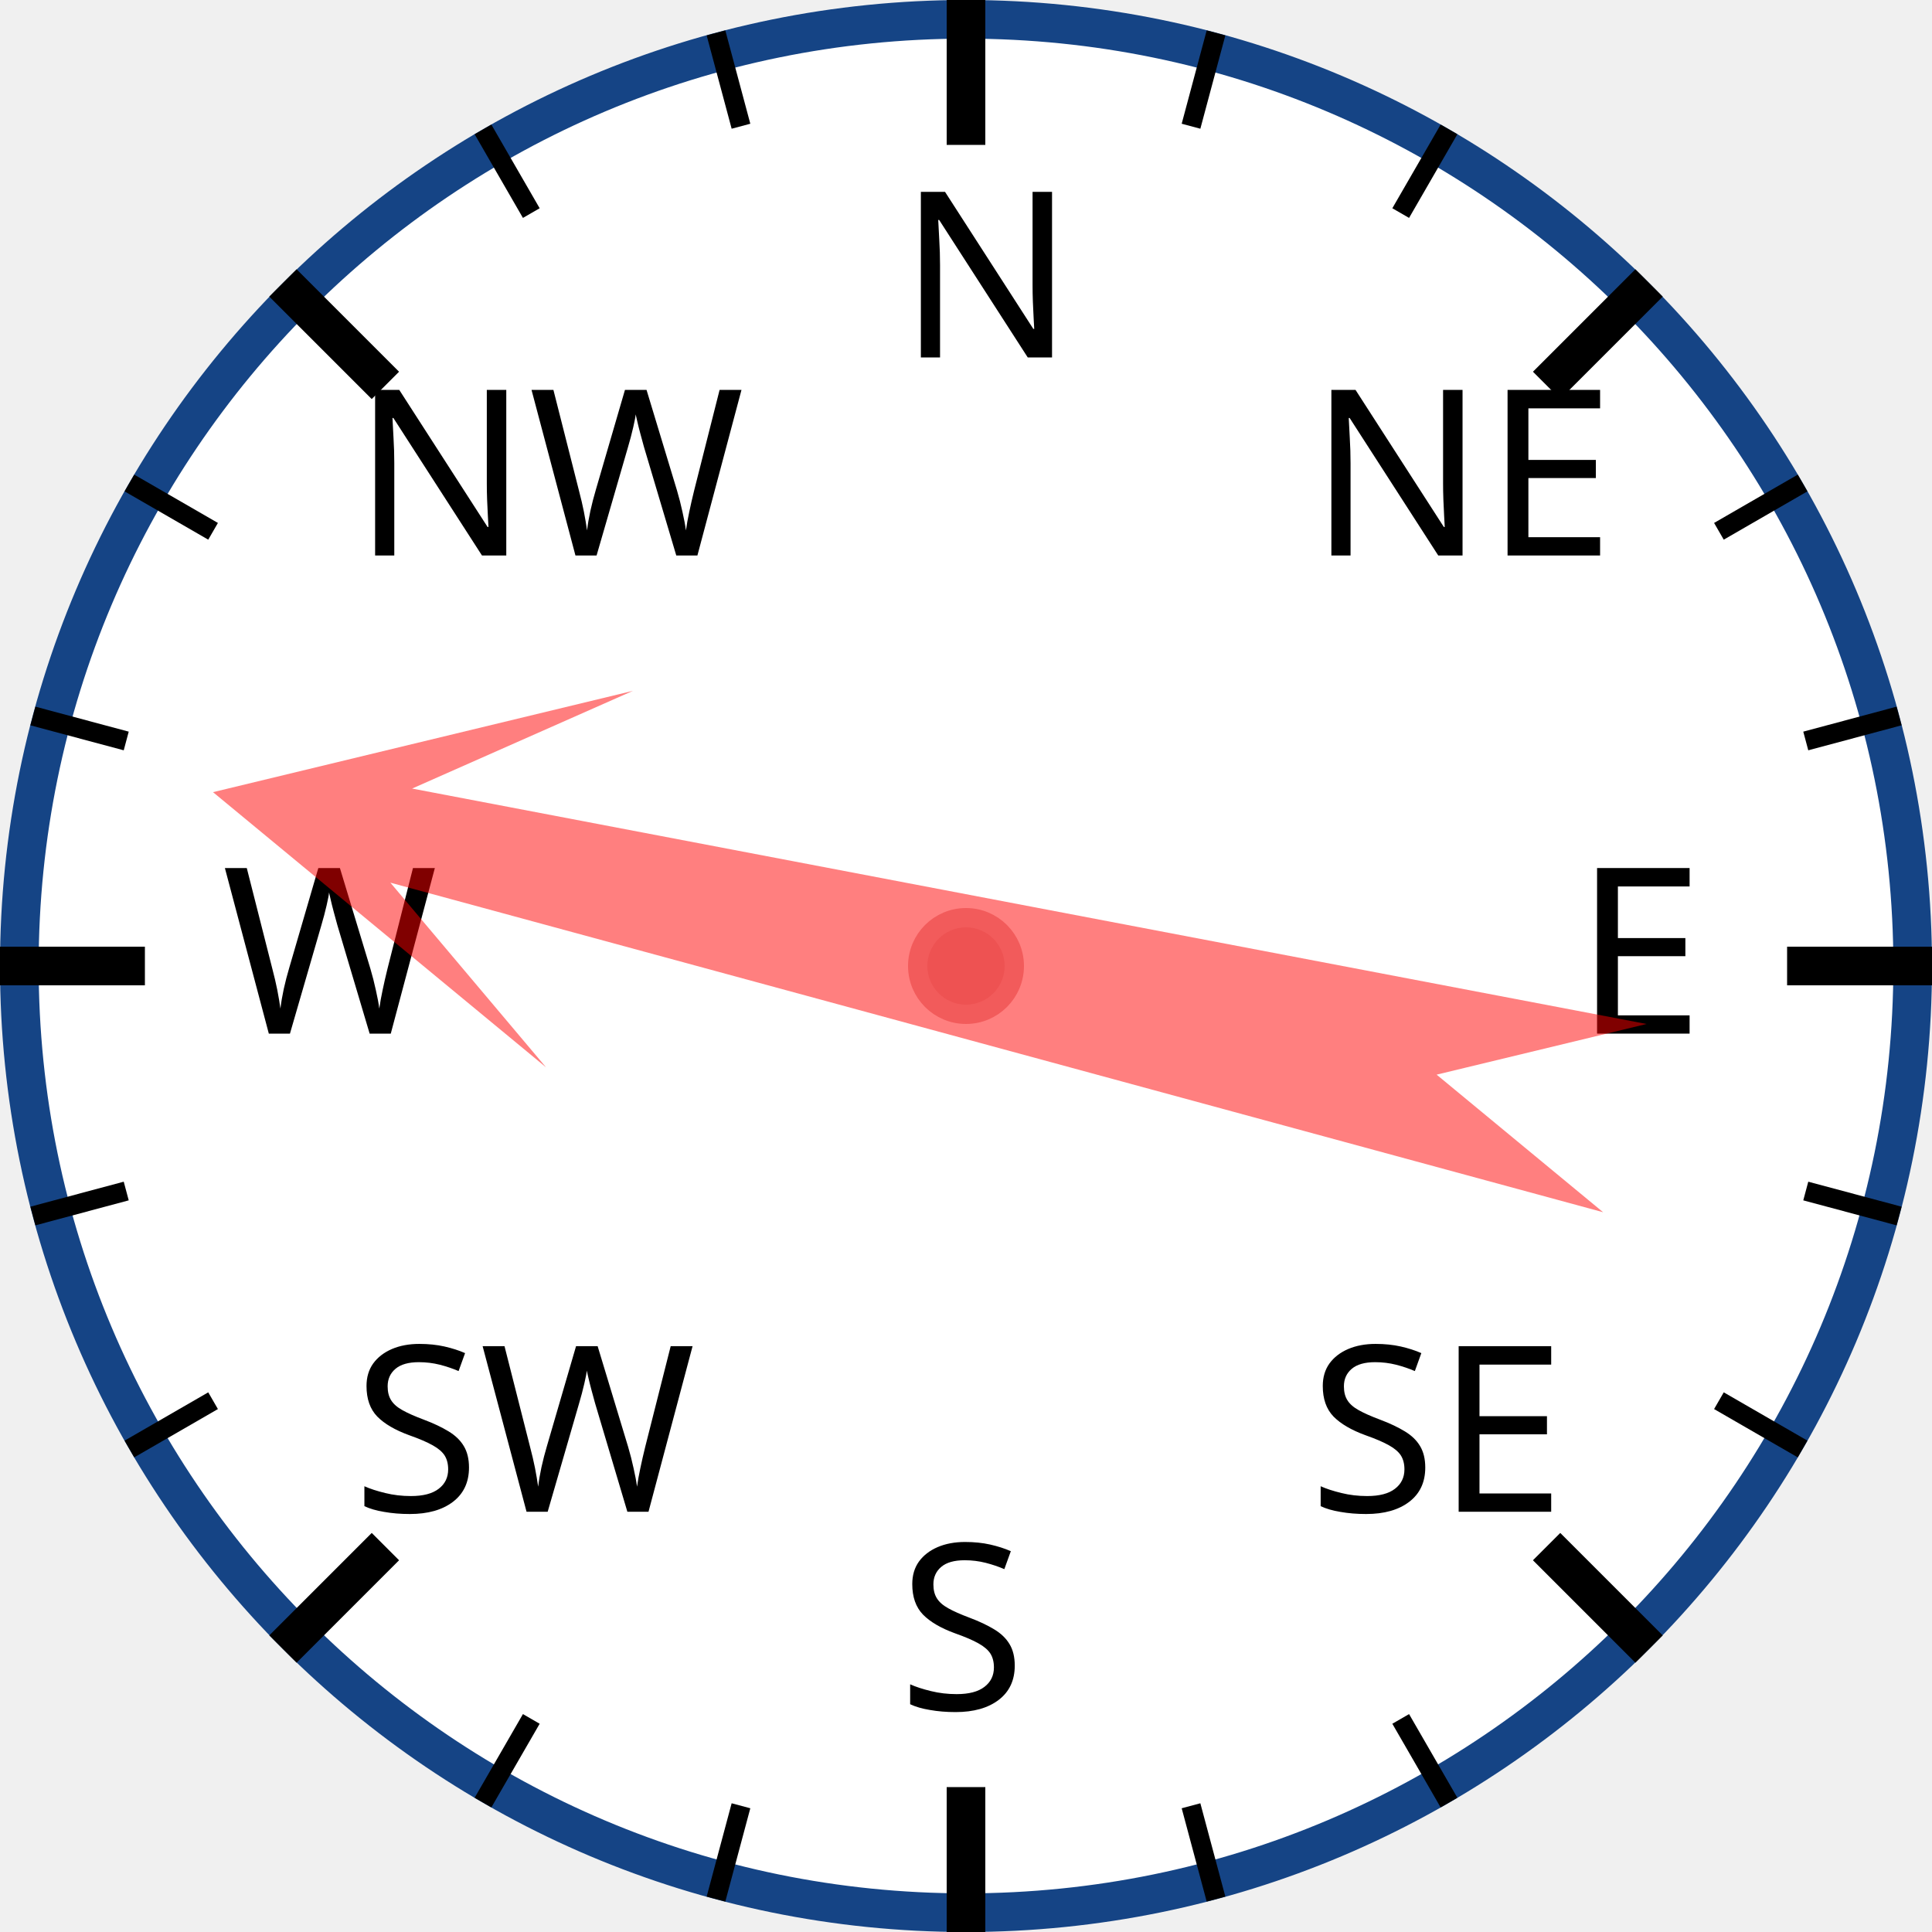
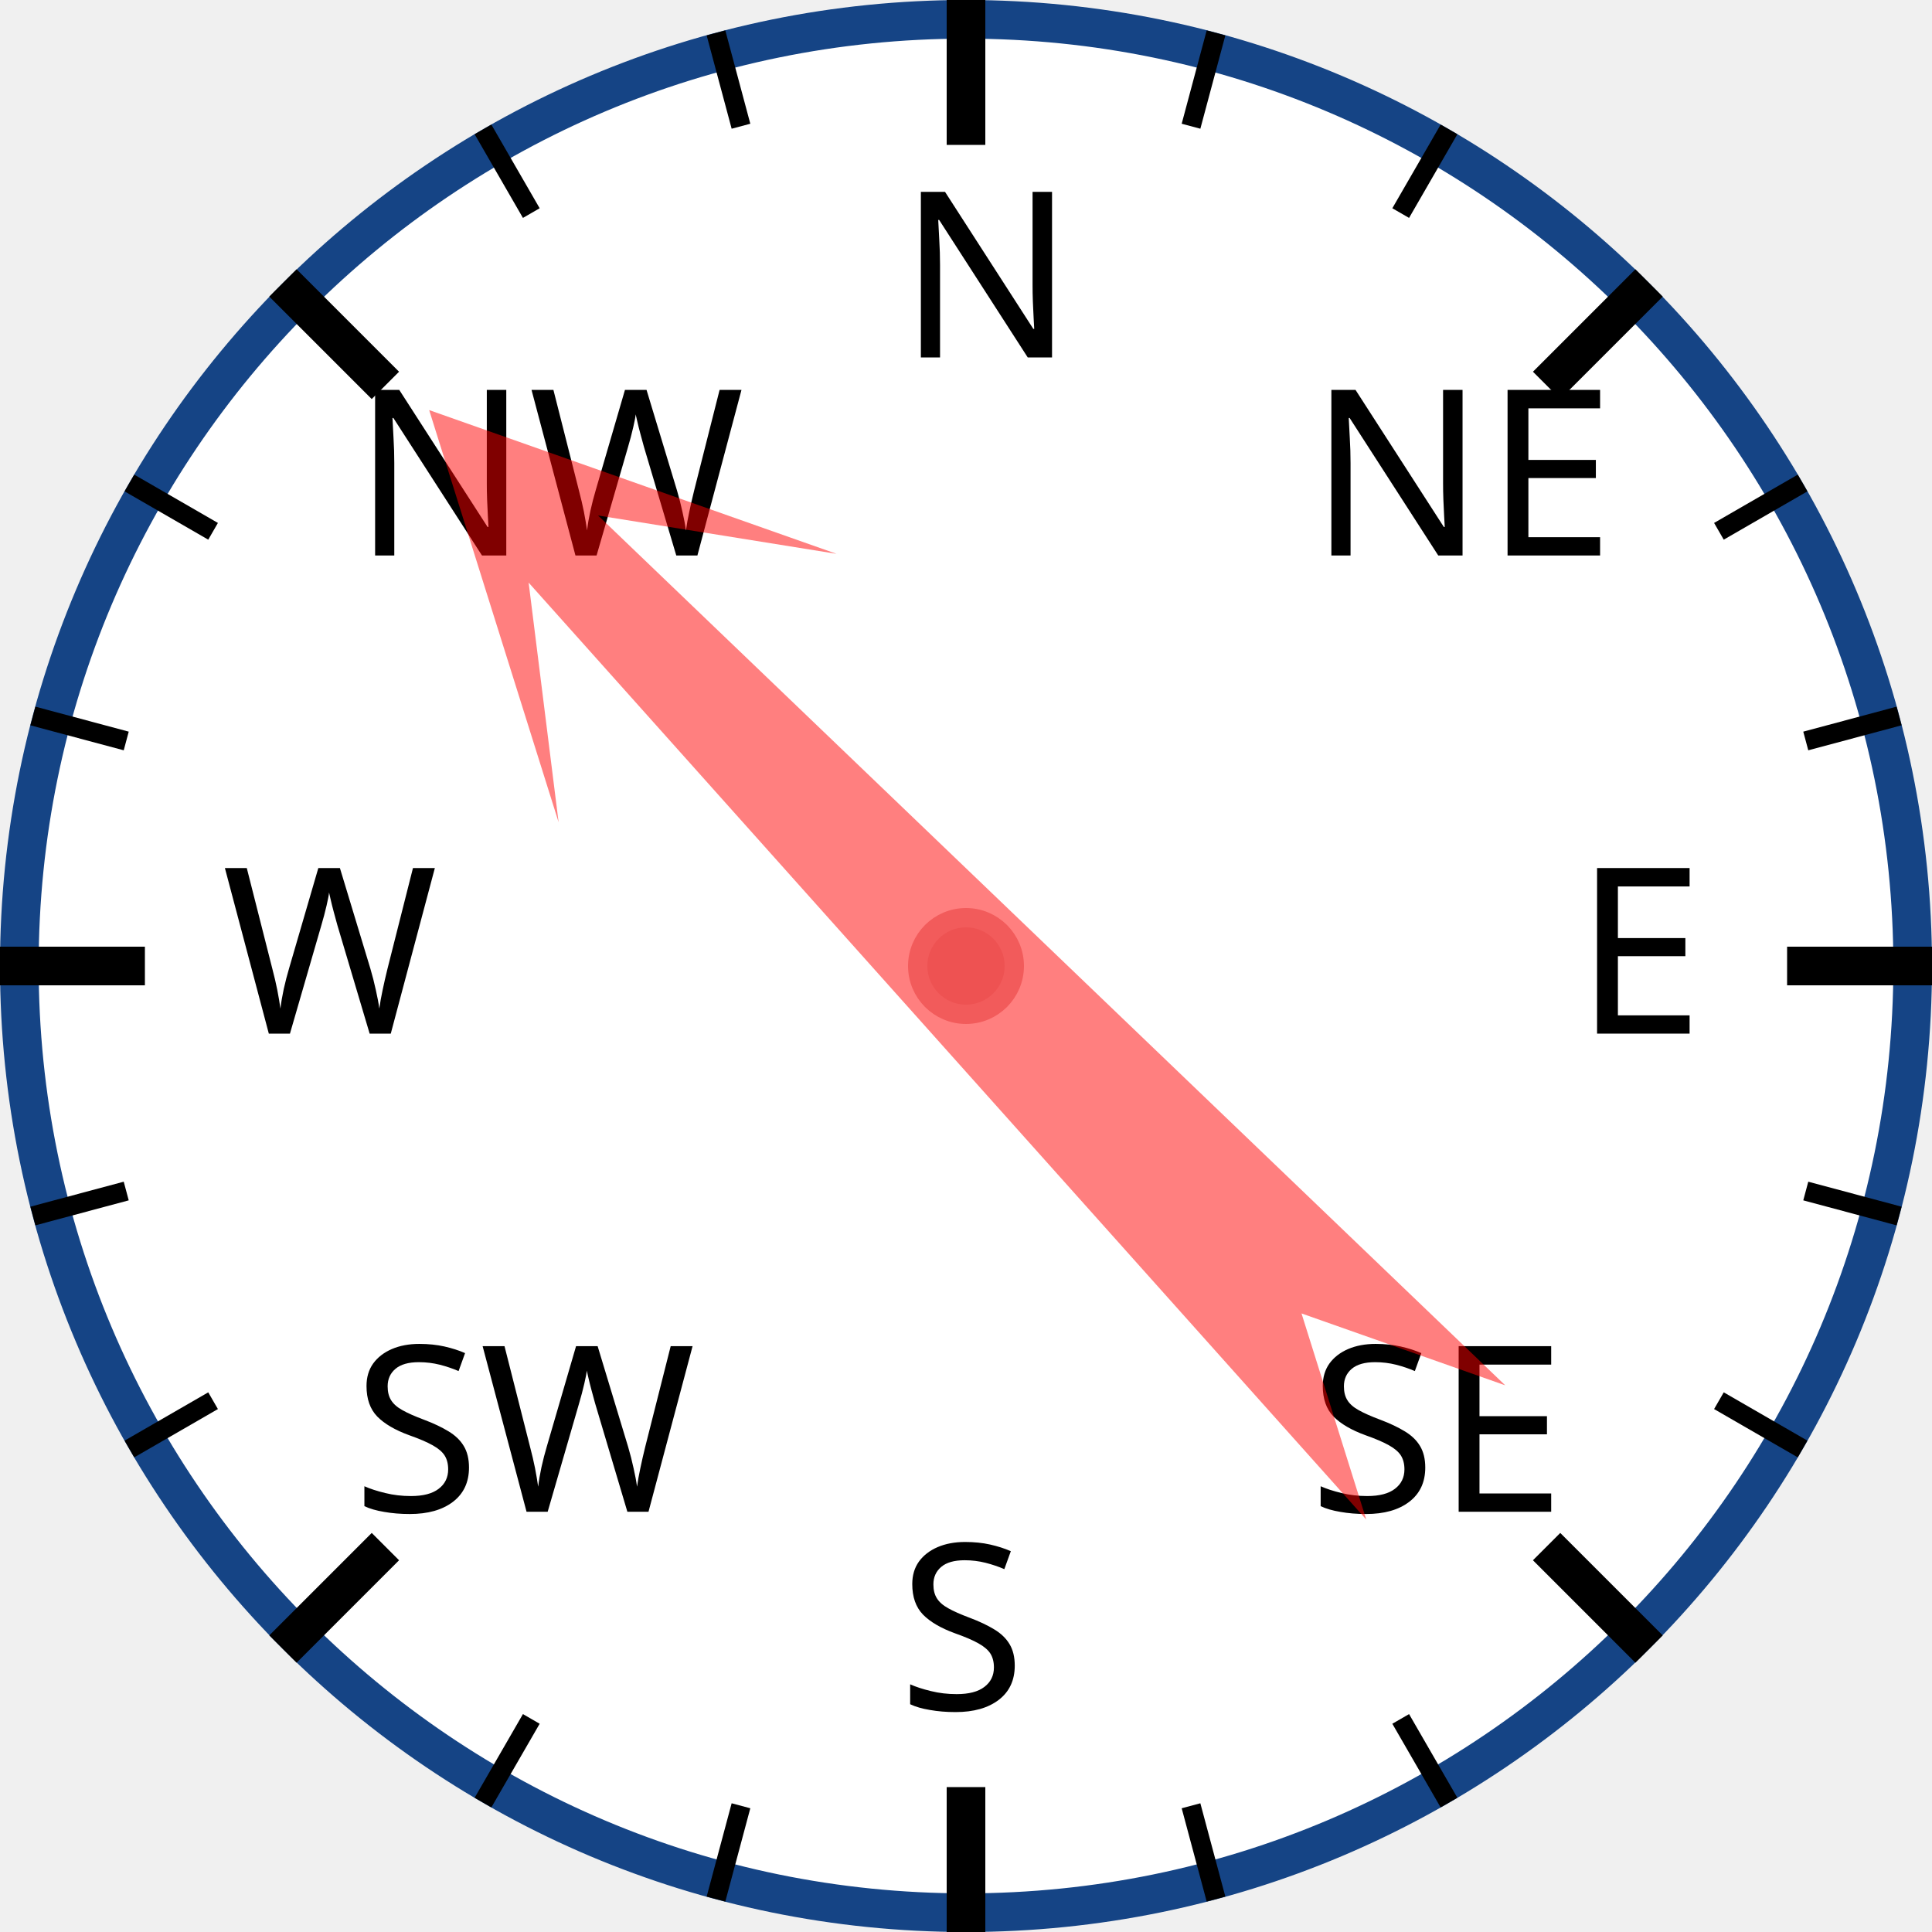
<svg xmlns="http://www.w3.org/2000/svg" width="120px" height="120px" viewBox="0 0 200 200">
  <circle cx="100" cy="100" r="98" style="fill: white; stroke: #154485; stroke-width: 4;" />
  <text x="93.0" y="37.0" style="font-family: sans-serif; font-size: 18pt;">N</text>
  <line x1="100.0" y1="0.0" x2="100.0" y2="15.0" style="stroke: black; stroke-width: 4;" />
  <line x1="74.118" y1="3.407" x2="76.706" y2="13.067" style="stroke: black; stroke-width: 2;" />
  <line x1="50" y1="13.397" x2="55" y2="22.058" style="stroke: black; stroke-width: 2;" />
  <text x="36.503" y="57.503" style="font-family: sans-serif; font-size: 18pt;">NW</text>
  <line x1="29.289" y1="29.289" x2="39.896" y2="39.896" style="stroke: black; stroke-width: 4;" />
  <line x1="13.397" y1="50" x2="22.058" y2="55" style="stroke: black; stroke-width: 2;" />
  <line x1="3.407" y1="74.118" x2="13.067" y2="76.706" style="stroke: black; stroke-width: 2;" />
  <text x="23.0" y="107.0" style="font-family: sans-serif; font-size: 18pt;">W</text>
  <line x1="0.0" y1="100.0" x2="15.0" y2="100.0" style="stroke: black; stroke-width: 4;" />
  <line x1="3.407" y1="125.882" x2="13.067" y2="123.294" style="stroke: black; stroke-width: 2;" />
  <line x1="13.397" y1="150" x2="22.058" y2="145" style="stroke: black; stroke-width: 2;" />
  <text x="36.503" y="156.497" style="font-family: sans-serif; font-size: 18pt;">SW</text>
  <line x1="29.289" y1="170.711" x2="39.896" y2="160.104" style="stroke: black; stroke-width: 4;" />
  <line x1="50" y1="186.603" x2="55" y2="177.942" style="stroke: black; stroke-width: 2;" />
  <line x1="74.118" y1="196.593" x2="76.706" y2="186.933" style="stroke: black; stroke-width: 2;" />
  <text x="93" y="177.0" style="font-family: sans-serif; font-size: 18pt;">S</text>
  <line x1="100" y1="200.0" x2="100" y2="185.0" style="stroke: black; stroke-width: 4;" />
  <line x1="125.882" y1="196.593" x2="123.294" y2="186.933" style="stroke: black; stroke-width: 2;" />
  <line x1="150.0" y1="186.603" x2="145.0" y2="177.942" style="stroke: black; stroke-width: 2;" />
  <text x="135.497" y="156.497" style="font-family: sans-serif; font-size: 18pt;">SE</text>
  <line x1="170.711" y1="170.711" x2="160.104" y2="160.104" style="stroke: black; stroke-width: 4;" />
  <line x1="186.603" y1="150" x2="177.942" y2="145" style="stroke: black; stroke-width: 2;" />
  <line x1="196.593" y1="125.882" x2="186.933" y2="123.294" style="stroke: black; stroke-width: 2;" />
  <text x="163.0" y="107" style="font-family: sans-serif; font-size: 18pt;">E</text>
  <line x1="200.0" y1="100" x2="185.0" y2="100" style="stroke: black; stroke-width: 4;" />
  <line x1="196.593" y1="74.118" x2="186.933" y2="76.706" style="stroke: black; stroke-width: 2;" />
  <line x1="186.603" y1="50" x2="177.942" y2="55" style="stroke: black; stroke-width: 2;" />
  <text x="135.497" y="57.503" style="font-family: sans-serif; font-size: 18pt;">NE</text>
  <line x1="170.711" y1="29.289" x2="160.104" y2="39.896" style="stroke: black; stroke-width: 4;" />
  <line x1="150" y1="13.397" x2="145" y2="22.058" style="stroke: black; stroke-width: 2;" />
  <line x1="125.882" y1="3.407" x2="123.294" y2="13.067" style="stroke: black; stroke-width: 2;" />
-   <polygon points="100 20 120 60 105 40 110 170 100 150 90 170 95 40 80 60" style="fill: red; fill-opacity: 0.5;" transform="rotate(283,100,100)" />
+   <polygon points="100 20 120 60 105 40 110 170 100 150 90 170 95 40 80 60" style="fill: red; fill-opacity: 0.5;" transform="rotate(316,100,100)" />
  <circle cx="100" cy="100" r="5" style="fill: #EE5252; stroke: #F25B5B; stroke-width: 2;" />
</svg>
